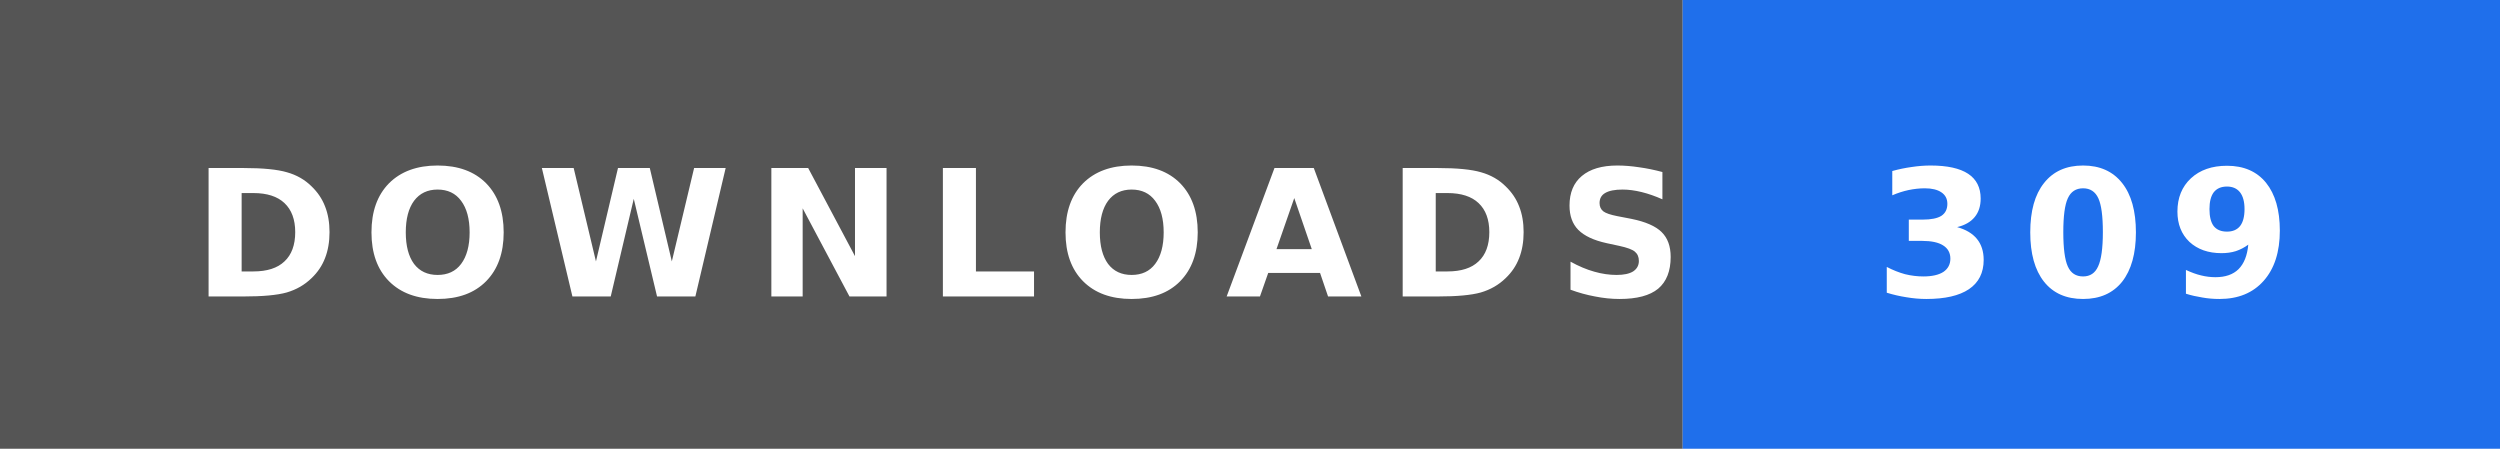
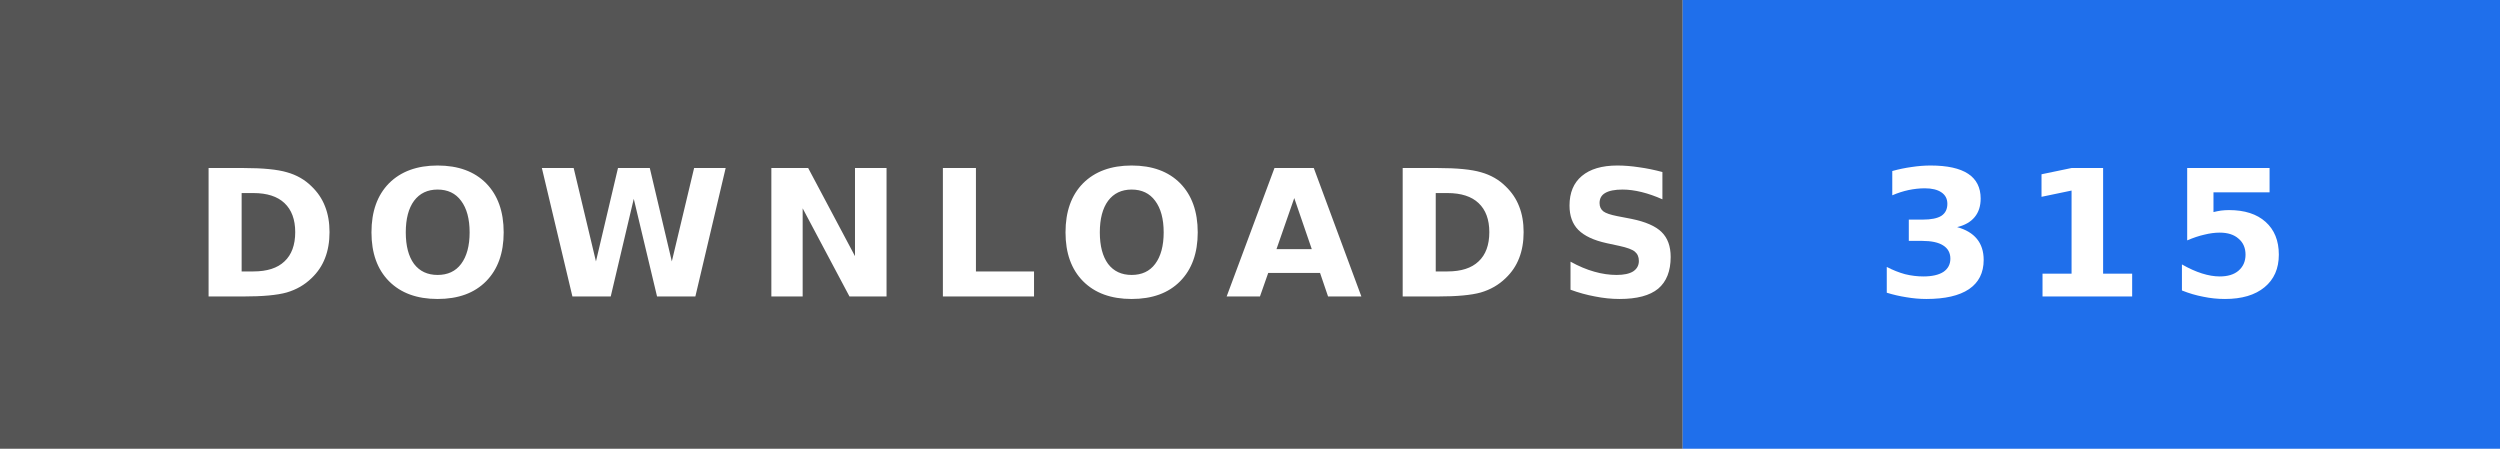
- <svg xmlns="http://www.w3.org/2000/svg" width="156" height="28" role="img" aria-label="DOWNLOADS: 309">
+ <svg xmlns="http://www.w3.org/2000/svg" width="156" height="28" role="img" aria-label="DOWNLOADS: 315">
  <rect width="105" height="28" fill="#555" />
  <rect x="105" width="51" height="28" fill="#1f6feb" />
  <text x="12" y="18.5" textLength="81" lengthAdjust="spacingAndGlyphs" font-family="Verdana,'DejaVu Sans',sans-serif" font-size="11" font-weight="bold" letter-spacing="1.5" fill="#fff">DOWNLOADS</text>
-   <text x="117" y="18.5" textLength="27" lengthAdjust="spacingAndGlyphs" font-family="Verdana,'DejaVu Sans',sans-serif" font-size="11" font-weight="bold" letter-spacing="1.5" fill="#fff">309</text>
+   <text x="117" y="18.5" textLength="27" lengthAdjust="spacingAndGlyphs" font-family="Verdana,'DejaVu Sans',sans-serif" font-size="11" font-weight="bold" letter-spacing="1.5" fill="#fff">315</text>
</svg>
